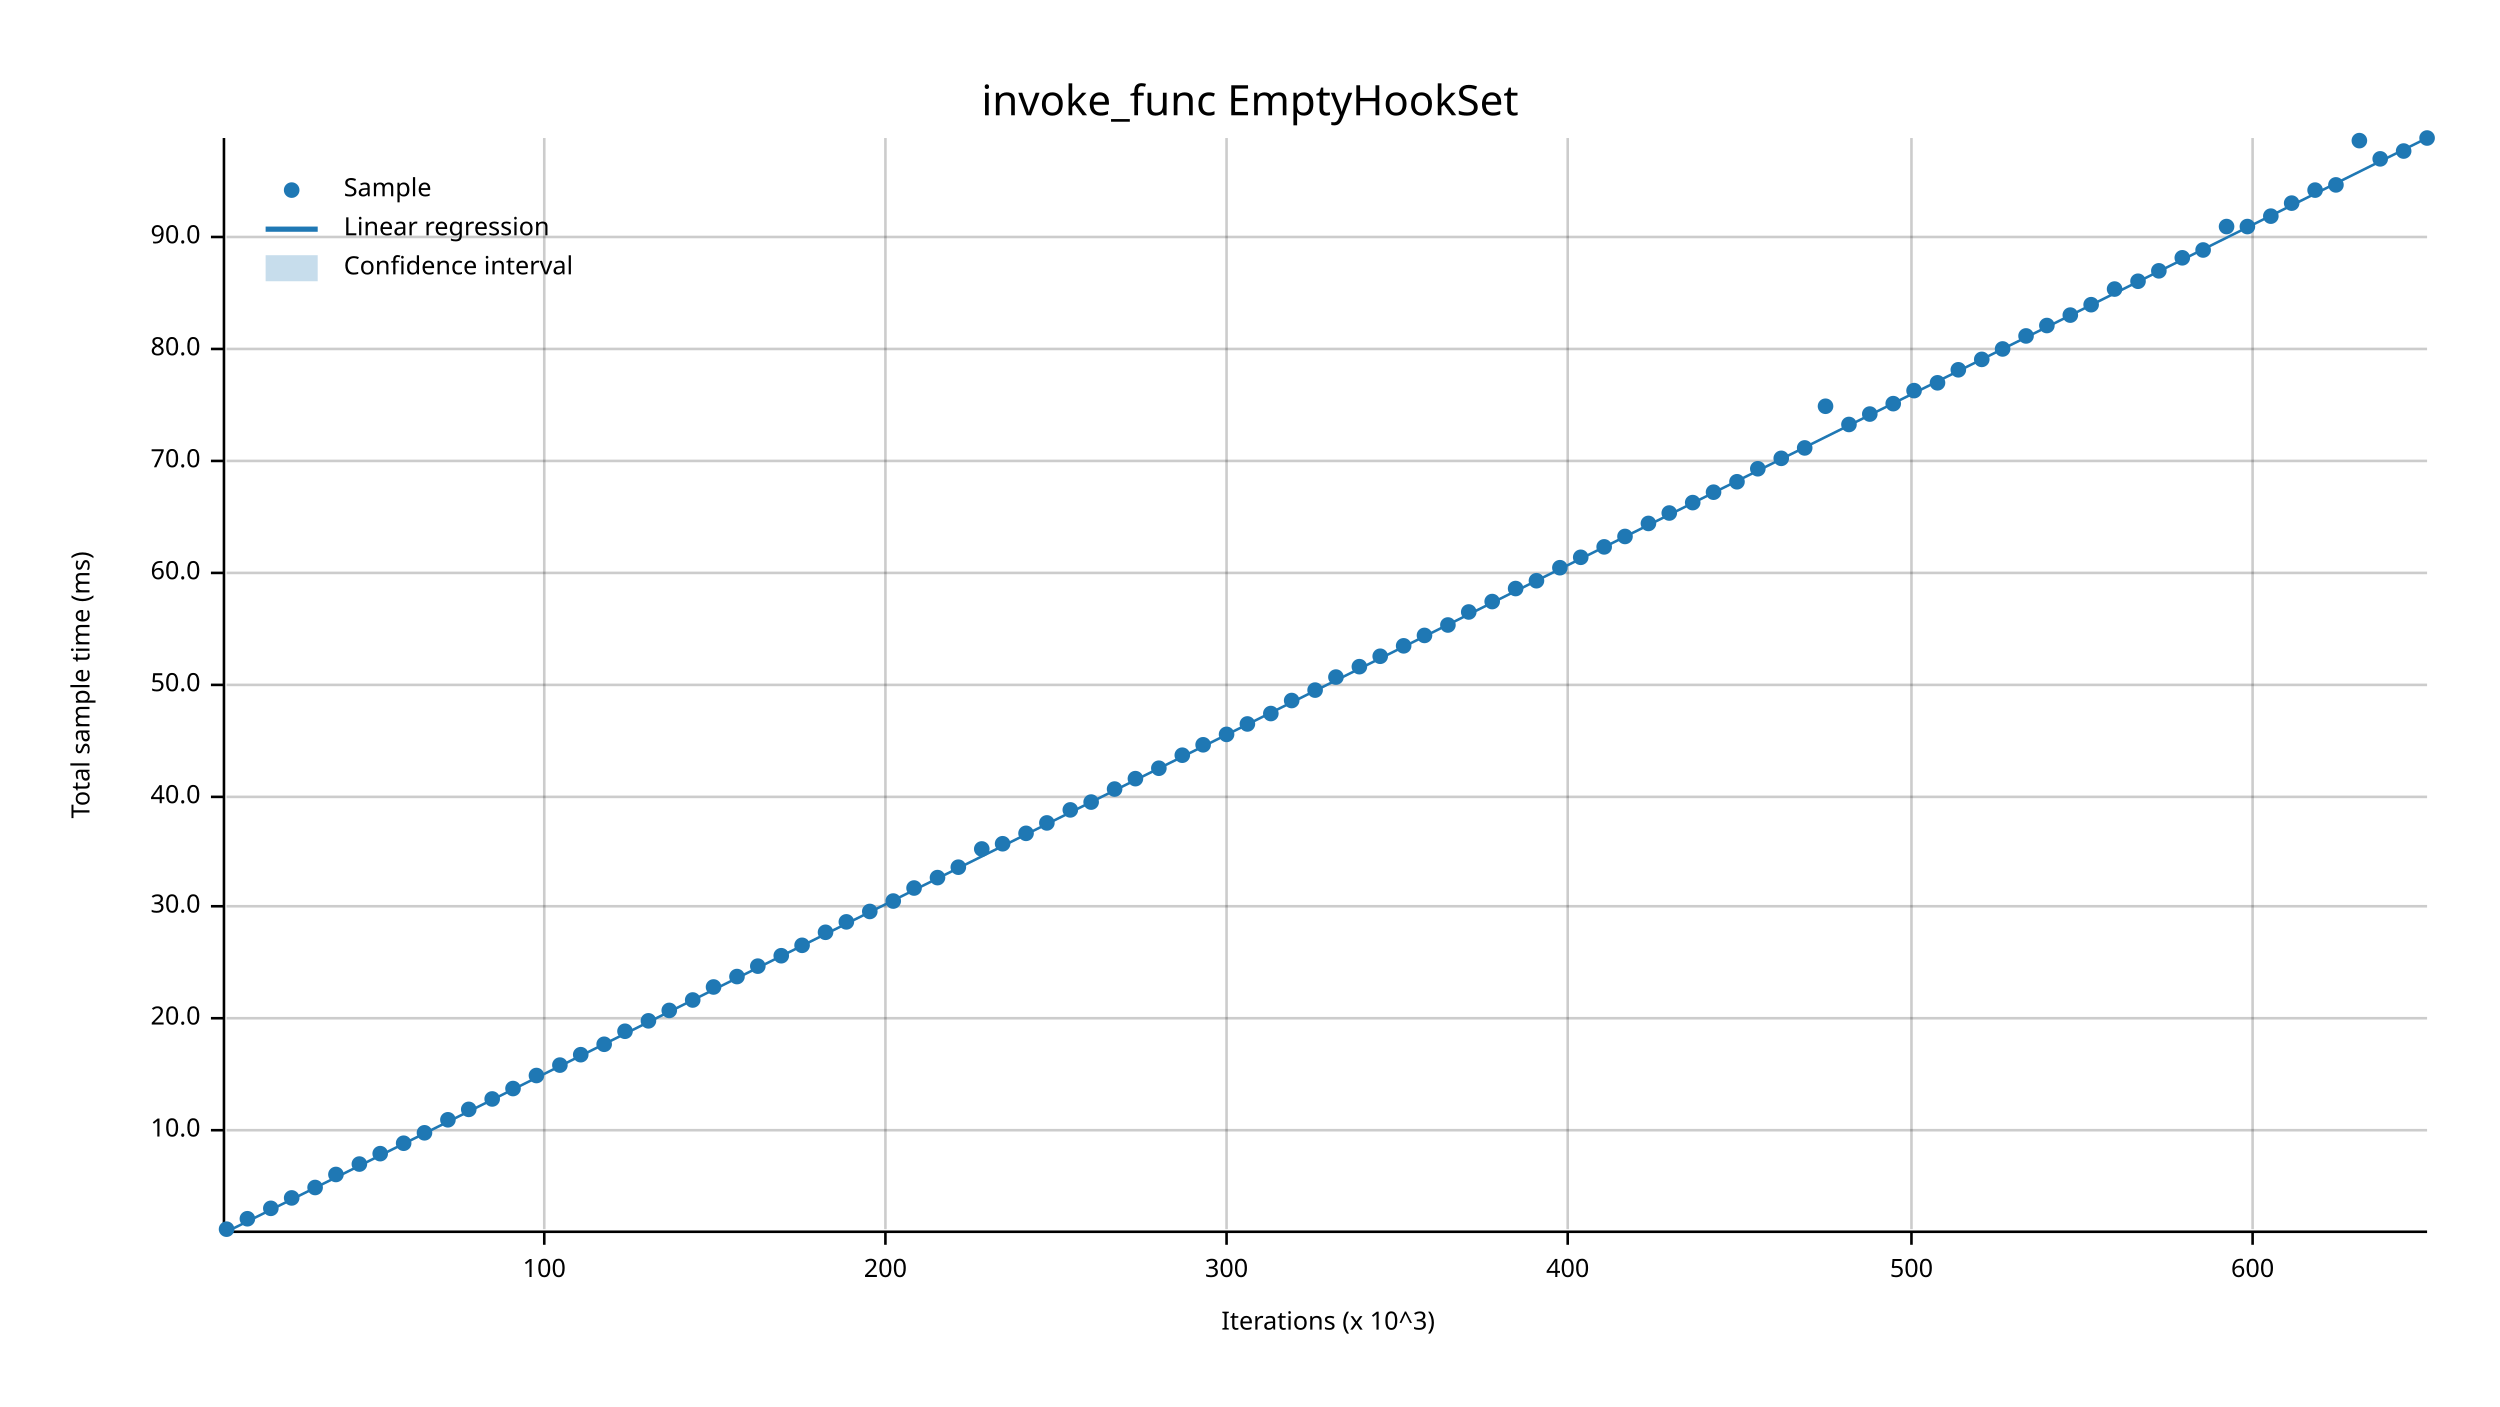
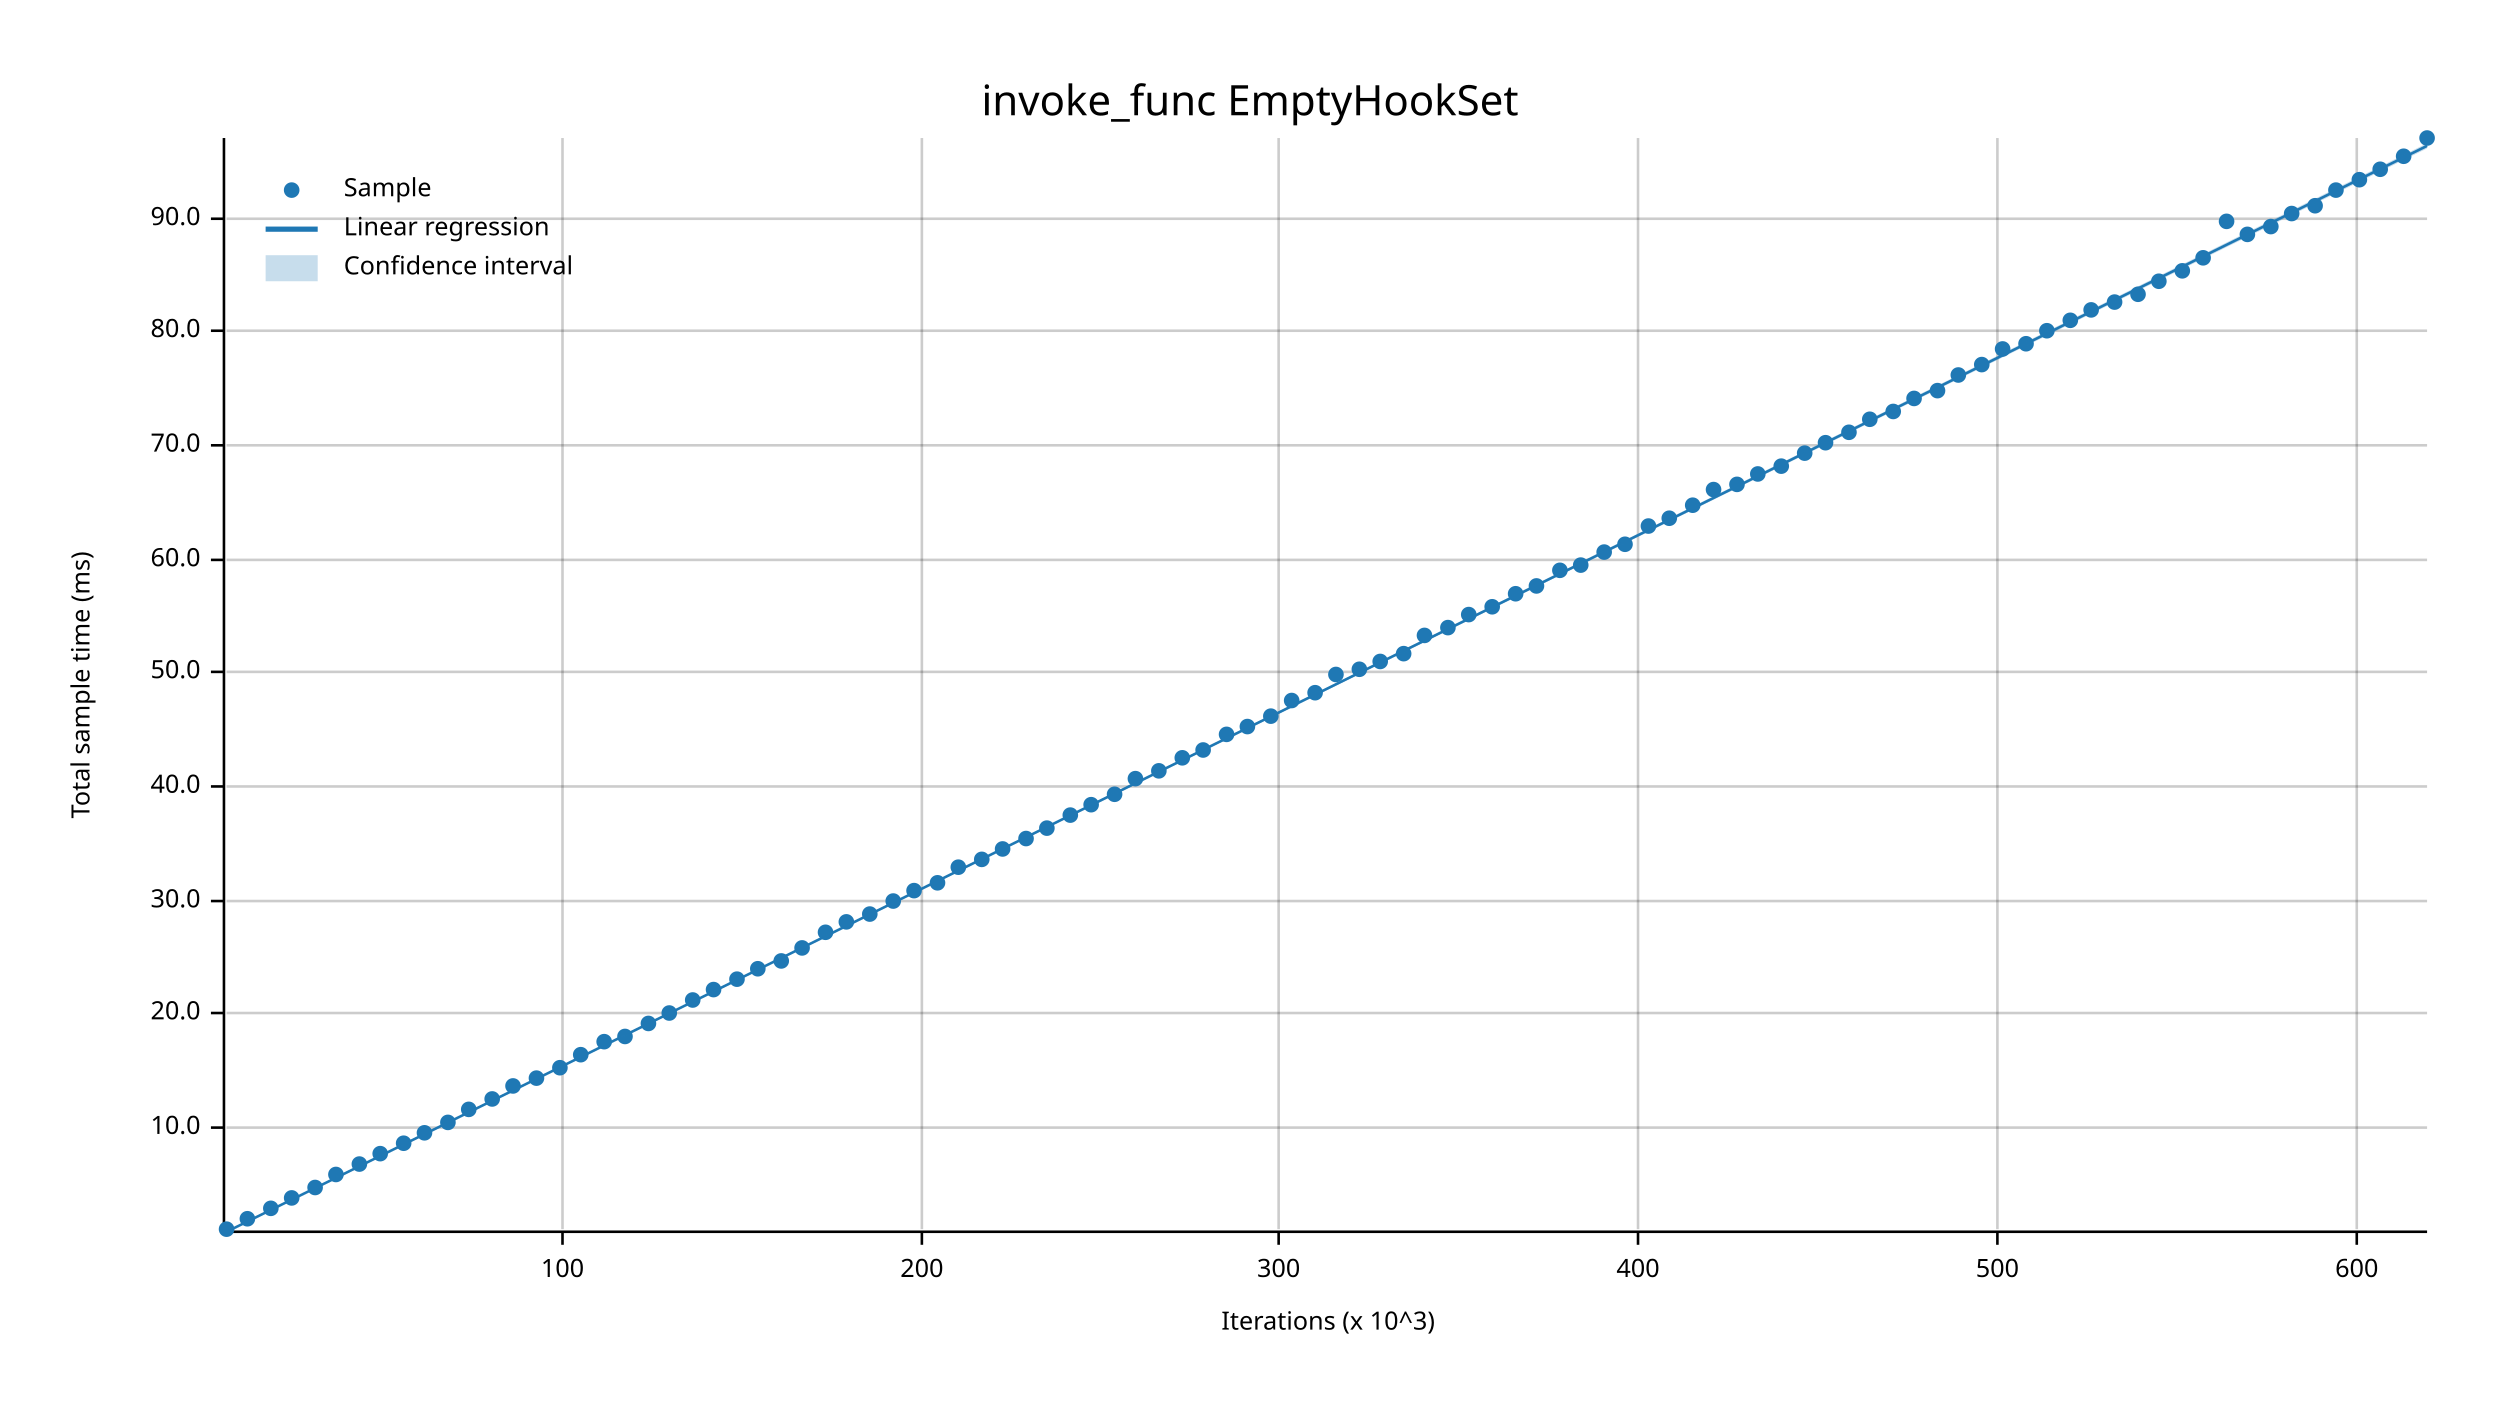
<svg xmlns="http://www.w3.org/2000/svg" width="960" height="540" viewBox="0 0 960 540">
  <text x="480" y="32" dy="0.76em" text-anchor="middle" font-family="sans-serif" font-size="16.129" opacity="1" fill="#000000">
invoke_func EmptyHookSet
</text>
  <text x="27" y="263" dy="0.76em" text-anchor="middle" font-family="sans-serif" font-size="9.677" opacity="1" fill="#000000" transform="rotate(270, 27, 263)">
Total sample time (ms)
</text>
  <text x="510" y="513" dy="-0.5ex" text-anchor="middle" font-family="sans-serif" font-size="9.677" opacity="1" fill="#000000">
Iterations (x 10^3)
</text>
-   <line opacity="0.2" stroke="#000000" stroke-width="1" x1="209" y1="472" x2="209" y2="53" />
-   <line opacity="0.2" stroke="#000000" stroke-width="1" x1="340" y1="472" x2="340" y2="53" />
-   <line opacity="0.2" stroke="#000000" stroke-width="1" x1="471" y1="472" x2="471" y2="53" />
-   <line opacity="0.2" stroke="#000000" stroke-width="1" x1="602" y1="472" x2="602" y2="53" />
-   <line opacity="0.2" stroke="#000000" stroke-width="1" x1="734" y1="472" x2="734" y2="53" />
-   <line opacity="0.2" stroke="#000000" stroke-width="1" x1="865" y1="472" x2="865" y2="53" />
-   <line opacity="0.2" stroke="#000000" stroke-width="1" x1="87" y1="434" x2="932" y2="434" />
-   <line opacity="0.2" stroke="#000000" stroke-width="1" x1="87" y1="391" x2="932" y2="391" />
-   <line opacity="0.2" stroke="#000000" stroke-width="1" x1="87" y1="348" x2="932" y2="348" />
-   <line opacity="0.2" stroke="#000000" stroke-width="1" x1="87" y1="306" x2="932" y2="306" />
-   <line opacity="0.2" stroke="#000000" stroke-width="1" x1="87" y1="263" x2="932" y2="263" />
-   <line opacity="0.2" stroke="#000000" stroke-width="1" x1="87" y1="220" x2="932" y2="220" />
-   <line opacity="0.2" stroke="#000000" stroke-width="1" x1="87" y1="177" x2="932" y2="177" />
-   <line opacity="0.2" stroke="#000000" stroke-width="1" x1="87" y1="134" x2="932" y2="134" />
-   <line opacity="0.2" stroke="#000000" stroke-width="1" x1="87" y1="91" x2="932" y2="91" />
+   <line opacity="0.2" stroke="#000000" stroke-width="1" x1="216" y1="472" x2="216" y2="53" />
+   <line opacity="0.2" stroke="#000000" stroke-width="1" x1="354" y1="472" x2="354" y2="53" />
+   <line opacity="0.2" stroke="#000000" stroke-width="1" x1="491" y1="472" x2="491" y2="53" />
+   <line opacity="0.2" stroke="#000000" stroke-width="1" x1="629" y1="472" x2="629" y2="53" />
+   <line opacity="0.2" stroke="#000000" stroke-width="1" x1="767" y1="472" x2="767" y2="53" />
+   <line opacity="0.2" stroke="#000000" stroke-width="1" x1="905" y1="472" x2="905" y2="53" />
+   <line opacity="0.2" stroke="#000000" stroke-width="1" x1="87" y1="433" x2="932" y2="433" />
+   <line opacity="0.2" stroke="#000000" stroke-width="1" x1="87" y1="389" x2="932" y2="389" />
+   <line opacity="0.2" stroke="#000000" stroke-width="1" x1="87" y1="346" x2="932" y2="346" />
+   <line opacity="0.2" stroke="#000000" stroke-width="1" x1="87" y1="302" x2="932" y2="302" />
+   <line opacity="0.2" stroke="#000000" stroke-width="1" x1="87" y1="258" x2="932" y2="258" />
+   <line opacity="0.2" stroke="#000000" stroke-width="1" x1="87" y1="215" x2="932" y2="215" />
+   <line opacity="0.2" stroke="#000000" stroke-width="1" x1="87" y1="171" x2="932" y2="171" />
+   <line opacity="0.2" stroke="#000000" stroke-width="1" x1="87" y1="127" x2="932" y2="127" />
+   <line opacity="0.2" stroke="#000000" stroke-width="1" x1="87" y1="84" x2="932" y2="84" />
  <polyline fill="none" opacity="1" stroke="#000000" stroke-width="1" points="86,53 86,472 " />
-   <text x="77" y="434" dy="0.5ex" text-anchor="end" font-family="sans-serif" font-size="9.677" opacity="1" fill="#000000">
+   <text x="77" y="433" dy="0.5ex" text-anchor="end" font-family="sans-serif" font-size="9.677" opacity="1" fill="#000000">
10.0
</text>
-   <polyline fill="none" opacity="1" stroke="#000000" stroke-width="1" points="81,434 86,434 " />
-   <text x="77" y="391" dy="0.5ex" text-anchor="end" font-family="sans-serif" font-size="9.677" opacity="1" fill="#000000">
+   <polyline fill="none" opacity="1" stroke="#000000" stroke-width="1" points="81,433 86,433 " />
+   <text x="77" y="389" dy="0.5ex" text-anchor="end" font-family="sans-serif" font-size="9.677" opacity="1" fill="#000000">
20.0
</text>
-   <polyline fill="none" opacity="1" stroke="#000000" stroke-width="1" points="81,391 86,391 " />
-   <text x="77" y="348" dy="0.5ex" text-anchor="end" font-family="sans-serif" font-size="9.677" opacity="1" fill="#000000">
+   <polyline fill="none" opacity="1" stroke="#000000" stroke-width="1" points="81,389 86,389 " />
+   <text x="77" y="346" dy="0.5ex" text-anchor="end" font-family="sans-serif" font-size="9.677" opacity="1" fill="#000000">
30.0
</text>
-   <polyline fill="none" opacity="1" stroke="#000000" stroke-width="1" points="81,348 86,348 " />
-   <text x="77" y="306" dy="0.5ex" text-anchor="end" font-family="sans-serif" font-size="9.677" opacity="1" fill="#000000">
+   <polyline fill="none" opacity="1" stroke="#000000" stroke-width="1" points="81,346 86,346 " />
+   <text x="77" y="302" dy="0.5ex" text-anchor="end" font-family="sans-serif" font-size="9.677" opacity="1" fill="#000000">
40.0
</text>
-   <polyline fill="none" opacity="1" stroke="#000000" stroke-width="1" points="81,306 86,306 " />
-   <text x="77" y="263" dy="0.5ex" text-anchor="end" font-family="sans-serif" font-size="9.677" opacity="1" fill="#000000">
+   <polyline fill="none" opacity="1" stroke="#000000" stroke-width="1" points="81,302 86,302 " />
+   <text x="77" y="258" dy="0.5ex" text-anchor="end" font-family="sans-serif" font-size="9.677" opacity="1" fill="#000000">
50.0
</text>
-   <polyline fill="none" opacity="1" stroke="#000000" stroke-width="1" points="81,263 86,263 " />
-   <text x="77" y="220" dy="0.5ex" text-anchor="end" font-family="sans-serif" font-size="9.677" opacity="1" fill="#000000">
+   <polyline fill="none" opacity="1" stroke="#000000" stroke-width="1" points="81,258 86,258 " />
+   <text x="77" y="215" dy="0.5ex" text-anchor="end" font-family="sans-serif" font-size="9.677" opacity="1" fill="#000000">
60.0
</text>
-   <polyline fill="none" opacity="1" stroke="#000000" stroke-width="1" points="81,220 86,220 " />
-   <text x="77" y="177" dy="0.5ex" text-anchor="end" font-family="sans-serif" font-size="9.677" opacity="1" fill="#000000">
+   <polyline fill="none" opacity="1" stroke="#000000" stroke-width="1" points="81,215 86,215 " />
+   <text x="77" y="171" dy="0.5ex" text-anchor="end" font-family="sans-serif" font-size="9.677" opacity="1" fill="#000000">
70.0
</text>
-   <polyline fill="none" opacity="1" stroke="#000000" stroke-width="1" points="81,177 86,177 " />
-   <text x="77" y="134" dy="0.5ex" text-anchor="end" font-family="sans-serif" font-size="9.677" opacity="1" fill="#000000">
+   <polyline fill="none" opacity="1" stroke="#000000" stroke-width="1" points="81,171 86,171 " />
+   <text x="77" y="127" dy="0.5ex" text-anchor="end" font-family="sans-serif" font-size="9.677" opacity="1" fill="#000000">
80.0
</text>
-   <polyline fill="none" opacity="1" stroke="#000000" stroke-width="1" points="81,134 86,134 " />
-   <text x="77" y="91" dy="0.5ex" text-anchor="end" font-family="sans-serif" font-size="9.677" opacity="1" fill="#000000">
+   <polyline fill="none" opacity="1" stroke="#000000" stroke-width="1" points="81,127 86,127 " />
+   <text x="77" y="84" dy="0.5ex" text-anchor="end" font-family="sans-serif" font-size="9.677" opacity="1" fill="#000000">
90.0
</text>
-   <polyline fill="none" opacity="1" stroke="#000000" stroke-width="1" points="81,91 86,91 " />
+   <polyline fill="none" opacity="1" stroke="#000000" stroke-width="1" points="81,84 86,84 " />
  <polyline fill="none" opacity="1" stroke="#000000" stroke-width="1" points="87,473 932,473 " />
-   <text x="209" y="483" dy="0.76em" text-anchor="middle" font-family="sans-serif" font-size="9.677" opacity="1" fill="#000000">
+   <text x="216" y="483" dy="0.76em" text-anchor="middle" font-family="sans-serif" font-size="9.677" opacity="1" fill="#000000">
100
</text>
-   <polyline fill="none" opacity="1" stroke="#000000" stroke-width="1" points="209,473 209,478 " />
-   <text x="340" y="483" dy="0.76em" text-anchor="middle" font-family="sans-serif" font-size="9.677" opacity="1" fill="#000000">
+   <polyline fill="none" opacity="1" stroke="#000000" stroke-width="1" points="216,473 216,478 " />
+   <text x="354" y="483" dy="0.76em" text-anchor="middle" font-family="sans-serif" font-size="9.677" opacity="1" fill="#000000">
200
</text>
-   <polyline fill="none" opacity="1" stroke="#000000" stroke-width="1" points="340,473 340,478 " />
-   <text x="471" y="483" dy="0.76em" text-anchor="middle" font-family="sans-serif" font-size="9.677" opacity="1" fill="#000000">
+   <polyline fill="none" opacity="1" stroke="#000000" stroke-width="1" points="354,473 354,478 " />
+   <text x="491" y="483" dy="0.76em" text-anchor="middle" font-family="sans-serif" font-size="9.677" opacity="1" fill="#000000">
300
</text>
-   <polyline fill="none" opacity="1" stroke="#000000" stroke-width="1" points="471,473 471,478 " />
-   <text x="602" y="483" dy="0.76em" text-anchor="middle" font-family="sans-serif" font-size="9.677" opacity="1" fill="#000000">
+   <polyline fill="none" opacity="1" stroke="#000000" stroke-width="1" points="491,473 491,478 " />
+   <text x="629" y="483" dy="0.76em" text-anchor="middle" font-family="sans-serif" font-size="9.677" opacity="1" fill="#000000">
400
</text>
-   <polyline fill="none" opacity="1" stroke="#000000" stroke-width="1" points="602,473 602,478 " />
-   <text x="734" y="483" dy="0.76em" text-anchor="middle" font-family="sans-serif" font-size="9.677" opacity="1" fill="#000000">
+   <polyline fill="none" opacity="1" stroke="#000000" stroke-width="1" points="629,473 629,478 " />
+   <text x="767" y="483" dy="0.76em" text-anchor="middle" font-family="sans-serif" font-size="9.677" opacity="1" fill="#000000">
500
</text>
-   <polyline fill="none" opacity="1" stroke="#000000" stroke-width="1" points="734,473 734,478 " />
-   <text x="865" y="483" dy="0.76em" text-anchor="middle" font-family="sans-serif" font-size="9.677" opacity="1" fill="#000000">
+   <polyline fill="none" opacity="1" stroke="#000000" stroke-width="1" points="767,473 767,478 " />
+   <text x="905" y="483" dy="0.76em" text-anchor="middle" font-family="sans-serif" font-size="9.677" opacity="1" fill="#000000">
600
</text>
-   <polyline fill="none" opacity="1" stroke="#000000" stroke-width="1" points="865,473 865,478 " />
+   <polyline fill="none" opacity="1" stroke="#000000" stroke-width="1" points="905,473 905,478 " />
  <circle cx="87" cy="472" r="3" opacity="1" fill="#1F78B4" stroke="none" stroke-width="1" />
  <circle cx="95" cy="468" r="3" opacity="1" fill="#1F78B4" stroke="none" stroke-width="1" />
  <circle cx="104" cy="464" r="3" opacity="1" fill="#1F78B4" stroke="none" stroke-width="1" />
  <circle cx="112" cy="460" r="3" opacity="1" fill="#1F78B4" stroke="none" stroke-width="1" />
  <circle cx="121" cy="456" r="3" opacity="1" fill="#1F78B4" stroke="none" stroke-width="1" />
  <circle cx="129" cy="451" r="3" opacity="1" fill="#1F78B4" stroke="none" stroke-width="1" />
  <circle cx="138" cy="447" r="3" opacity="1" fill="#1F78B4" stroke="none" stroke-width="1" />
  <circle cx="146" cy="443" r="3" opacity="1" fill="#1F78B4" stroke="none" stroke-width="1" />
  <circle cx="155" cy="439" r="3" opacity="1" fill="#1F78B4" stroke="none" stroke-width="1" />
  <circle cx="163" cy="435" r="3" opacity="1" fill="#1F78B4" stroke="none" stroke-width="1" />
-   <circle cx="172" cy="430" r="3" opacity="1" fill="#1F78B4" stroke="none" stroke-width="1" />
+   <circle cx="172" cy="431" r="3" opacity="1" fill="#1F78B4" stroke="none" stroke-width="1" />
  <circle cx="180" cy="426" r="3" opacity="1" fill="#1F78B4" stroke="none" stroke-width="1" />
  <circle cx="189" cy="422" r="3" opacity="1" fill="#1F78B4" stroke="none" stroke-width="1" />
-   <circle cx="197" cy="418" r="3" opacity="1" fill="#1F78B4" stroke="none" stroke-width="1" />
-   <circle cx="206" cy="413" r="3" opacity="1" fill="#1F78B4" stroke="none" stroke-width="1" />
-   <circle cx="215" cy="409" r="3" opacity="1" fill="#1F78B4" stroke="none" stroke-width="1" />
+   <circle cx="197" cy="417" r="3" opacity="1" fill="#1F78B4" stroke="none" stroke-width="1" />
+   <circle cx="206" cy="414" r="3" opacity="1" fill="#1F78B4" stroke="none" stroke-width="1" />
+   <circle cx="215" cy="410" r="3" opacity="1" fill="#1F78B4" stroke="none" stroke-width="1" />
  <circle cx="223" cy="405" r="3" opacity="1" fill="#1F78B4" stroke="none" stroke-width="1" />
-   <circle cx="232" cy="401" r="3" opacity="1" fill="#1F78B4" stroke="none" stroke-width="1" />
-   <circle cx="240" cy="396" r="3" opacity="1" fill="#1F78B4" stroke="none" stroke-width="1" />
-   <circle cx="249" cy="392" r="3" opacity="1" fill="#1F78B4" stroke="none" stroke-width="1" />
-   <circle cx="257" cy="388" r="3" opacity="1" fill="#1F78B4" stroke="none" stroke-width="1" />
+   <circle cx="232" cy="400" r="3" opacity="1" fill="#1F78B4" stroke="none" stroke-width="1" />
+   <circle cx="240" cy="398" r="3" opacity="1" fill="#1F78B4" stroke="none" stroke-width="1" />
+   <circle cx="249" cy="393" r="3" opacity="1" fill="#1F78B4" stroke="none" stroke-width="1" />
+   <circle cx="257" cy="389" r="3" opacity="1" fill="#1F78B4" stroke="none" stroke-width="1" />
  <circle cx="266" cy="384" r="3" opacity="1" fill="#1F78B4" stroke="none" stroke-width="1" />
-   <circle cx="274" cy="379" r="3" opacity="1" fill="#1F78B4" stroke="none" stroke-width="1" />
-   <circle cx="283" cy="375" r="3" opacity="1" fill="#1F78B4" stroke="none" stroke-width="1" />
-   <circle cx="291" cy="371" r="3" opacity="1" fill="#1F78B4" stroke="none" stroke-width="1" />
-   <circle cx="300" cy="367" r="3" opacity="1" fill="#1F78B4" stroke="none" stroke-width="1" />
-   <circle cx="308" cy="363" r="3" opacity="1" fill="#1F78B4" stroke="none" stroke-width="1" />
+   <circle cx="274" cy="380" r="3" opacity="1" fill="#1F78B4" stroke="none" stroke-width="1" />
+   <circle cx="283" cy="376" r="3" opacity="1" fill="#1F78B4" stroke="none" stroke-width="1" />
+   <circle cx="291" cy="372" r="3" opacity="1" fill="#1F78B4" stroke="none" stroke-width="1" />
+   <circle cx="300" cy="369" r="3" opacity="1" fill="#1F78B4" stroke="none" stroke-width="1" />
+   <circle cx="308" cy="364" r="3" opacity="1" fill="#1F78B4" stroke="none" stroke-width="1" />
  <circle cx="317" cy="358" r="3" opacity="1" fill="#1F78B4" stroke="none" stroke-width="1" />
  <circle cx="325" cy="354" r="3" opacity="1" fill="#1F78B4" stroke="none" stroke-width="1" />
-   <circle cx="334" cy="350" r="3" opacity="1" fill="#1F78B4" stroke="none" stroke-width="1" />
+   <circle cx="334" cy="351" r="3" opacity="1" fill="#1F78B4" stroke="none" stroke-width="1" />
  <circle cx="343" cy="346" r="3" opacity="1" fill="#1F78B4" stroke="none" stroke-width="1" />
-   <circle cx="351" cy="341" r="3" opacity="1" fill="#1F78B4" stroke="none" stroke-width="1" />
-   <circle cx="360" cy="337" r="3" opacity="1" fill="#1F78B4" stroke="none" stroke-width="1" />
+   <circle cx="351" cy="342" r="3" opacity="1" fill="#1F78B4" stroke="none" stroke-width="1" />
+   <circle cx="360" cy="339" r="3" opacity="1" fill="#1F78B4" stroke="none" stroke-width="1" />
  <circle cx="368" cy="333" r="3" opacity="1" fill="#1F78B4" stroke="none" stroke-width="1" />
-   <circle cx="377" cy="326" r="3" opacity="1" fill="#1F78B4" stroke="none" stroke-width="1" />
-   <circle cx="385" cy="324" r="3" opacity="1" fill="#1F78B4" stroke="none" stroke-width="1" />
-   <circle cx="394" cy="320" r="3" opacity="1" fill="#1F78B4" stroke="none" stroke-width="1" />
-   <circle cx="402" cy="316" r="3" opacity="1" fill="#1F78B4" stroke="none" stroke-width="1" />
-   <circle cx="411" cy="311" r="3" opacity="1" fill="#1F78B4" stroke="none" stroke-width="1" />
-   <circle cx="419" cy="308" r="3" opacity="1" fill="#1F78B4" stroke="none" stroke-width="1" />
-   <circle cx="428" cy="303" r="3" opacity="1" fill="#1F78B4" stroke="none" stroke-width="1" />
+   <circle cx="377" cy="330" r="3" opacity="1" fill="#1F78B4" stroke="none" stroke-width="1" />
+   <circle cx="385" cy="326" r="3" opacity="1" fill="#1F78B4" stroke="none" stroke-width="1" />
+   <circle cx="394" cy="322" r="3" opacity="1" fill="#1F78B4" stroke="none" stroke-width="1" />
+   <circle cx="402" cy="318" r="3" opacity="1" fill="#1F78B4" stroke="none" stroke-width="1" />
+   <circle cx="411" cy="313" r="3" opacity="1" fill="#1F78B4" stroke="none" stroke-width="1" />
+   <circle cx="419" cy="309" r="3" opacity="1" fill="#1F78B4" stroke="none" stroke-width="1" />
+   <circle cx="428" cy="305" r="3" opacity="1" fill="#1F78B4" stroke="none" stroke-width="1" />
  <circle cx="436" cy="299" r="3" opacity="1" fill="#1F78B4" stroke="none" stroke-width="1" />
-   <circle cx="445" cy="295" r="3" opacity="1" fill="#1F78B4" stroke="none" stroke-width="1" />
-   <circle cx="454" cy="290" r="3" opacity="1" fill="#1F78B4" stroke="none" stroke-width="1" />
-   <circle cx="462" cy="286" r="3" opacity="1" fill="#1F78B4" stroke="none" stroke-width="1" />
+   <circle cx="445" cy="296" r="3" opacity="1" fill="#1F78B4" stroke="none" stroke-width="1" />
+   <circle cx="454" cy="291" r="3" opacity="1" fill="#1F78B4" stroke="none" stroke-width="1" />
+   <circle cx="462" cy="288" r="3" opacity="1" fill="#1F78B4" stroke="none" stroke-width="1" />
  <circle cx="471" cy="282" r="3" opacity="1" fill="#1F78B4" stroke="none" stroke-width="1" />
-   <circle cx="479" cy="278" r="3" opacity="1" fill="#1F78B4" stroke="none" stroke-width="1" />
-   <circle cx="488" cy="274" r="3" opacity="1" fill="#1F78B4" stroke="none" stroke-width="1" />
+   <circle cx="479" cy="279" r="3" opacity="1" fill="#1F78B4" stroke="none" stroke-width="1" />
+   <circle cx="488" cy="275" r="3" opacity="1" fill="#1F78B4" stroke="none" stroke-width="1" />
  <circle cx="496" cy="269" r="3" opacity="1" fill="#1F78B4" stroke="none" stroke-width="1" />
-   <circle cx="505" cy="265" r="3" opacity="1" fill="#1F78B4" stroke="none" stroke-width="1" />
-   <circle cx="513" cy="260" r="3" opacity="1" fill="#1F78B4" stroke="none" stroke-width="1" />
-   <circle cx="522" cy="256" r="3" opacity="1" fill="#1F78B4" stroke="none" stroke-width="1" />
-   <circle cx="530" cy="252" r="3" opacity="1" fill="#1F78B4" stroke="none" stroke-width="1" />
-   <circle cx="539" cy="248" r="3" opacity="1" fill="#1F78B4" stroke="none" stroke-width="1" />
+   <circle cx="505" cy="266" r="3" opacity="1" fill="#1F78B4" stroke="none" stroke-width="1" />
+   <circle cx="513" cy="259" r="3" opacity="1" fill="#1F78B4" stroke="none" stroke-width="1" />
+   <circle cx="522" cy="257" r="3" opacity="1" fill="#1F78B4" stroke="none" stroke-width="1" />
+   <circle cx="530" cy="254" r="3" opacity="1" fill="#1F78B4" stroke="none" stroke-width="1" />
+   <circle cx="539" cy="251" r="3" opacity="1" fill="#1F78B4" stroke="none" stroke-width="1" />
  <circle cx="547" cy="244" r="3" opacity="1" fill="#1F78B4" stroke="none" stroke-width="1" />
-   <circle cx="556" cy="240" r="3" opacity="1" fill="#1F78B4" stroke="none" stroke-width="1" />
-   <circle cx="564" cy="235" r="3" opacity="1" fill="#1F78B4" stroke="none" stroke-width="1" />
-   <circle cx="573" cy="231" r="3" opacity="1" fill="#1F78B4" stroke="none" stroke-width="1" />
-   <circle cx="582" cy="226" r="3" opacity="1" fill="#1F78B4" stroke="none" stroke-width="1" />
-   <circle cx="590" cy="223" r="3" opacity="1" fill="#1F78B4" stroke="none" stroke-width="1" />
-   <circle cx="599" cy="218" r="3" opacity="1" fill="#1F78B4" stroke="none" stroke-width="1" />
-   <circle cx="607" cy="214" r="3" opacity="1" fill="#1F78B4" stroke="none" stroke-width="1" />
-   <circle cx="616" cy="210" r="3" opacity="1" fill="#1F78B4" stroke="none" stroke-width="1" />
-   <circle cx="624" cy="206" r="3" opacity="1" fill="#1F78B4" stroke="none" stroke-width="1" />
-   <circle cx="633" cy="201" r="3" opacity="1" fill="#1F78B4" stroke="none" stroke-width="1" />
-   <circle cx="641" cy="197" r="3" opacity="1" fill="#1F78B4" stroke="none" stroke-width="1" />
-   <circle cx="650" cy="193" r="3" opacity="1" fill="#1F78B4" stroke="none" stroke-width="1" />
-   <circle cx="658" cy="189" r="3" opacity="1" fill="#1F78B4" stroke="none" stroke-width="1" />
-   <circle cx="667" cy="185" r="3" opacity="1" fill="#1F78B4" stroke="none" stroke-width="1" />
-   <circle cx="675" cy="180" r="3" opacity="1" fill="#1F78B4" stroke="none" stroke-width="1" />
-   <circle cx="684" cy="176" r="3" opacity="1" fill="#1F78B4" stroke="none" stroke-width="1" />
-   <circle cx="693" cy="172" r="3" opacity="1" fill="#1F78B4" stroke="none" stroke-width="1" />
-   <circle cx="701" cy="156" r="3" opacity="1" fill="#1F78B4" stroke="none" stroke-width="1" />
-   <circle cx="710" cy="163" r="3" opacity="1" fill="#1F78B4" stroke="none" stroke-width="1" />
-   <circle cx="718" cy="159" r="3" opacity="1" fill="#1F78B4" stroke="none" stroke-width="1" />
-   <circle cx="727" cy="155" r="3" opacity="1" fill="#1F78B4" stroke="none" stroke-width="1" />
-   <circle cx="735" cy="150" r="3" opacity="1" fill="#1F78B4" stroke="none" stroke-width="1" />
-   <circle cx="744" cy="147" r="3" opacity="1" fill="#1F78B4" stroke="none" stroke-width="1" />
-   <circle cx="752" cy="142" r="3" opacity="1" fill="#1F78B4" stroke="none" stroke-width="1" />
-   <circle cx="761" cy="138" r="3" opacity="1" fill="#1F78B4" stroke="none" stroke-width="1" />
+   <circle cx="556" cy="241" r="3" opacity="1" fill="#1F78B4" stroke="none" stroke-width="1" />
+   <circle cx="564" cy="236" r="3" opacity="1" fill="#1F78B4" stroke="none" stroke-width="1" />
+   <circle cx="573" cy="233" r="3" opacity="1" fill="#1F78B4" stroke="none" stroke-width="1" />
+   <circle cx="582" cy="228" r="3" opacity="1" fill="#1F78B4" stroke="none" stroke-width="1" />
+   <circle cx="590" cy="225" r="3" opacity="1" fill="#1F78B4" stroke="none" stroke-width="1" />
+   <circle cx="599" cy="219" r="3" opacity="1" fill="#1F78B4" stroke="none" stroke-width="1" />
+   <circle cx="607" cy="217" r="3" opacity="1" fill="#1F78B4" stroke="none" stroke-width="1" />
+   <circle cx="616" cy="212" r="3" opacity="1" fill="#1F78B4" stroke="none" stroke-width="1" />
+   <circle cx="624" cy="209" r="3" opacity="1" fill="#1F78B4" stroke="none" stroke-width="1" />
+   <circle cx="633" cy="202" r="3" opacity="1" fill="#1F78B4" stroke="none" stroke-width="1" />
+   <circle cx="641" cy="199" r="3" opacity="1" fill="#1F78B4" stroke="none" stroke-width="1" />
+   <circle cx="650" cy="194" r="3" opacity="1" fill="#1F78B4" stroke="none" stroke-width="1" />
+   <circle cx="658" cy="188" r="3" opacity="1" fill="#1F78B4" stroke="none" stroke-width="1" />
+   <circle cx="667" cy="186" r="3" opacity="1" fill="#1F78B4" stroke="none" stroke-width="1" />
+   <circle cx="675" cy="182" r="3" opacity="1" fill="#1F78B4" stroke="none" stroke-width="1" />
+   <circle cx="684" cy="179" r="3" opacity="1" fill="#1F78B4" stroke="none" stroke-width="1" />
+   <circle cx="693" cy="174" r="3" opacity="1" fill="#1F78B4" stroke="none" stroke-width="1" />
+   <circle cx="701" cy="170" r="3" opacity="1" fill="#1F78B4" stroke="none" stroke-width="1" />
+   <circle cx="710" cy="166" r="3" opacity="1" fill="#1F78B4" stroke="none" stroke-width="1" />
+   <circle cx="718" cy="161" r="3" opacity="1" fill="#1F78B4" stroke="none" stroke-width="1" />
+   <circle cx="727" cy="158" r="3" opacity="1" fill="#1F78B4" stroke="none" stroke-width="1" />
+   <circle cx="735" cy="153" r="3" opacity="1" fill="#1F78B4" stroke="none" stroke-width="1" />
+   <circle cx="744" cy="150" r="3" opacity="1" fill="#1F78B4" stroke="none" stroke-width="1" />
+   <circle cx="752" cy="144" r="3" opacity="1" fill="#1F78B4" stroke="none" stroke-width="1" />
+   <circle cx="761" cy="140" r="3" opacity="1" fill="#1F78B4" stroke="none" stroke-width="1" />
  <circle cx="769" cy="134" r="3" opacity="1" fill="#1F78B4" stroke="none" stroke-width="1" />
-   <circle cx="778" cy="129" r="3" opacity="1" fill="#1F78B4" stroke="none" stroke-width="1" />
-   <circle cx="786" cy="125" r="3" opacity="1" fill="#1F78B4" stroke="none" stroke-width="1" />
-   <circle cx="795" cy="121" r="3" opacity="1" fill="#1F78B4" stroke="none" stroke-width="1" />
-   <circle cx="803" cy="117" r="3" opacity="1" fill="#1F78B4" stroke="none" stroke-width="1" />
-   <circle cx="812" cy="111" r="3" opacity="1" fill="#1F78B4" stroke="none" stroke-width="1" />
-   <circle cx="821" cy="108" r="3" opacity="1" fill="#1F78B4" stroke="none" stroke-width="1" />
-   <circle cx="829" cy="104" r="3" opacity="1" fill="#1F78B4" stroke="none" stroke-width="1" />
-   <circle cx="838" cy="99" r="3" opacity="1" fill="#1F78B4" stroke="none" stroke-width="1" />
-   <circle cx="846" cy="96" r="3" opacity="1" fill="#1F78B4" stroke="none" stroke-width="1" />
-   <circle cx="855" cy="87" r="3" opacity="1" fill="#1F78B4" stroke="none" stroke-width="1" />
-   <circle cx="863" cy="87" r="3" opacity="1" fill="#1F78B4" stroke="none" stroke-width="1" />
-   <circle cx="872" cy="83" r="3" opacity="1" fill="#1F78B4" stroke="none" stroke-width="1" />
-   <circle cx="880" cy="78" r="3" opacity="1" fill="#1F78B4" stroke="none" stroke-width="1" />
-   <circle cx="889" cy="73" r="3" opacity="1" fill="#1F78B4" stroke="none" stroke-width="1" />
-   <circle cx="897" cy="71" r="3" opacity="1" fill="#1F78B4" stroke="none" stroke-width="1" />
-   <circle cx="906" cy="54" r="3" opacity="1" fill="#1F78B4" stroke="none" stroke-width="1" />
-   <circle cx="914" cy="61" r="3" opacity="1" fill="#1F78B4" stroke="none" stroke-width="1" />
-   <circle cx="923" cy="58" r="3" opacity="1" fill="#1F78B4" stroke="none" stroke-width="1" />
+   <circle cx="778" cy="132" r="3" opacity="1" fill="#1F78B4" stroke="none" stroke-width="1" />
+   <circle cx="786" cy="127" r="3" opacity="1" fill="#1F78B4" stroke="none" stroke-width="1" />
+   <circle cx="795" cy="123" r="3" opacity="1" fill="#1F78B4" stroke="none" stroke-width="1" />
+   <circle cx="803" cy="119" r="3" opacity="1" fill="#1F78B4" stroke="none" stroke-width="1" />
+   <circle cx="812" cy="116" r="3" opacity="1" fill="#1F78B4" stroke="none" stroke-width="1" />
+   <circle cx="821" cy="113" r="3" opacity="1" fill="#1F78B4" stroke="none" stroke-width="1" />
+   <circle cx="829" cy="108" r="3" opacity="1" fill="#1F78B4" stroke="none" stroke-width="1" />
+   <circle cx="838" cy="104" r="3" opacity="1" fill="#1F78B4" stroke="none" stroke-width="1" />
+   <circle cx="846" cy="99" r="3" opacity="1" fill="#1F78B4" stroke="none" stroke-width="1" />
+   <circle cx="855" cy="85" r="3" opacity="1" fill="#1F78B4" stroke="none" stroke-width="1" />
+   <circle cx="863" cy="90" r="3" opacity="1" fill="#1F78B4" stroke="none" stroke-width="1" />
+   <circle cx="872" cy="87" r="3" opacity="1" fill="#1F78B4" stroke="none" stroke-width="1" />
+   <circle cx="880" cy="82" r="3" opacity="1" fill="#1F78B4" stroke="none" stroke-width="1" />
+   <circle cx="889" cy="79" r="3" opacity="1" fill="#1F78B4" stroke="none" stroke-width="1" />
+   <circle cx="897" cy="73" r="3" opacity="1" fill="#1F78B4" stroke="none" stroke-width="1" />
+   <circle cx="906" cy="69" r="3" opacity="1" fill="#1F78B4" stroke="none" stroke-width="1" />
+   <circle cx="914" cy="65" r="3" opacity="1" fill="#1F78B4" stroke="none" stroke-width="1" />
+   <circle cx="923" cy="60" r="3" opacity="1" fill="#1F78B4" stroke="none" stroke-width="1" />
  <circle cx="932" cy="53" r="3" opacity="1" fill="#1F78B4" stroke="none" stroke-width="1" />
-   <polyline fill="none" opacity="1" stroke="#1F78B4" stroke-width="1" points="87,473 932,53 " />
-   <polygon opacity="0.25" fill="#1F78B4" points="87,473 932,53 932,53 " />
+   <polyline fill="none" opacity="1" stroke="#1F78B4" stroke-width="1" points="87,473 932,56 " />
+   <polygon opacity="0.25" fill="#1F78B4" points="87,473 932,57 932,55 " />
  <text x="132" y="68" dy="0.76em" text-anchor="start" font-family="sans-serif" font-size="9.677" opacity="1" fill="#000000">
Sample
</text>
  <text x="132" y="83" dy="0.76em" text-anchor="start" font-family="sans-serif" font-size="9.677" opacity="1" fill="#000000">
Linear regression
</text>
  <text x="132" y="98" dy="0.76em" text-anchor="start" font-family="sans-serif" font-size="9.677" opacity="1" fill="#000000">
Confidence interval
</text>
  <circle cx="112" cy="73" r="3" opacity="1" fill="#1F78B4" stroke="none" stroke-width="1" />
  <polyline fill="none" opacity="1" stroke="#1F78B4" stroke-width="2" points="102,88 122,88 " />
  <rect x="102" y="98" width="20" height="10" opacity="0.25" fill="#1F78B4" stroke="none" />
</svg>
